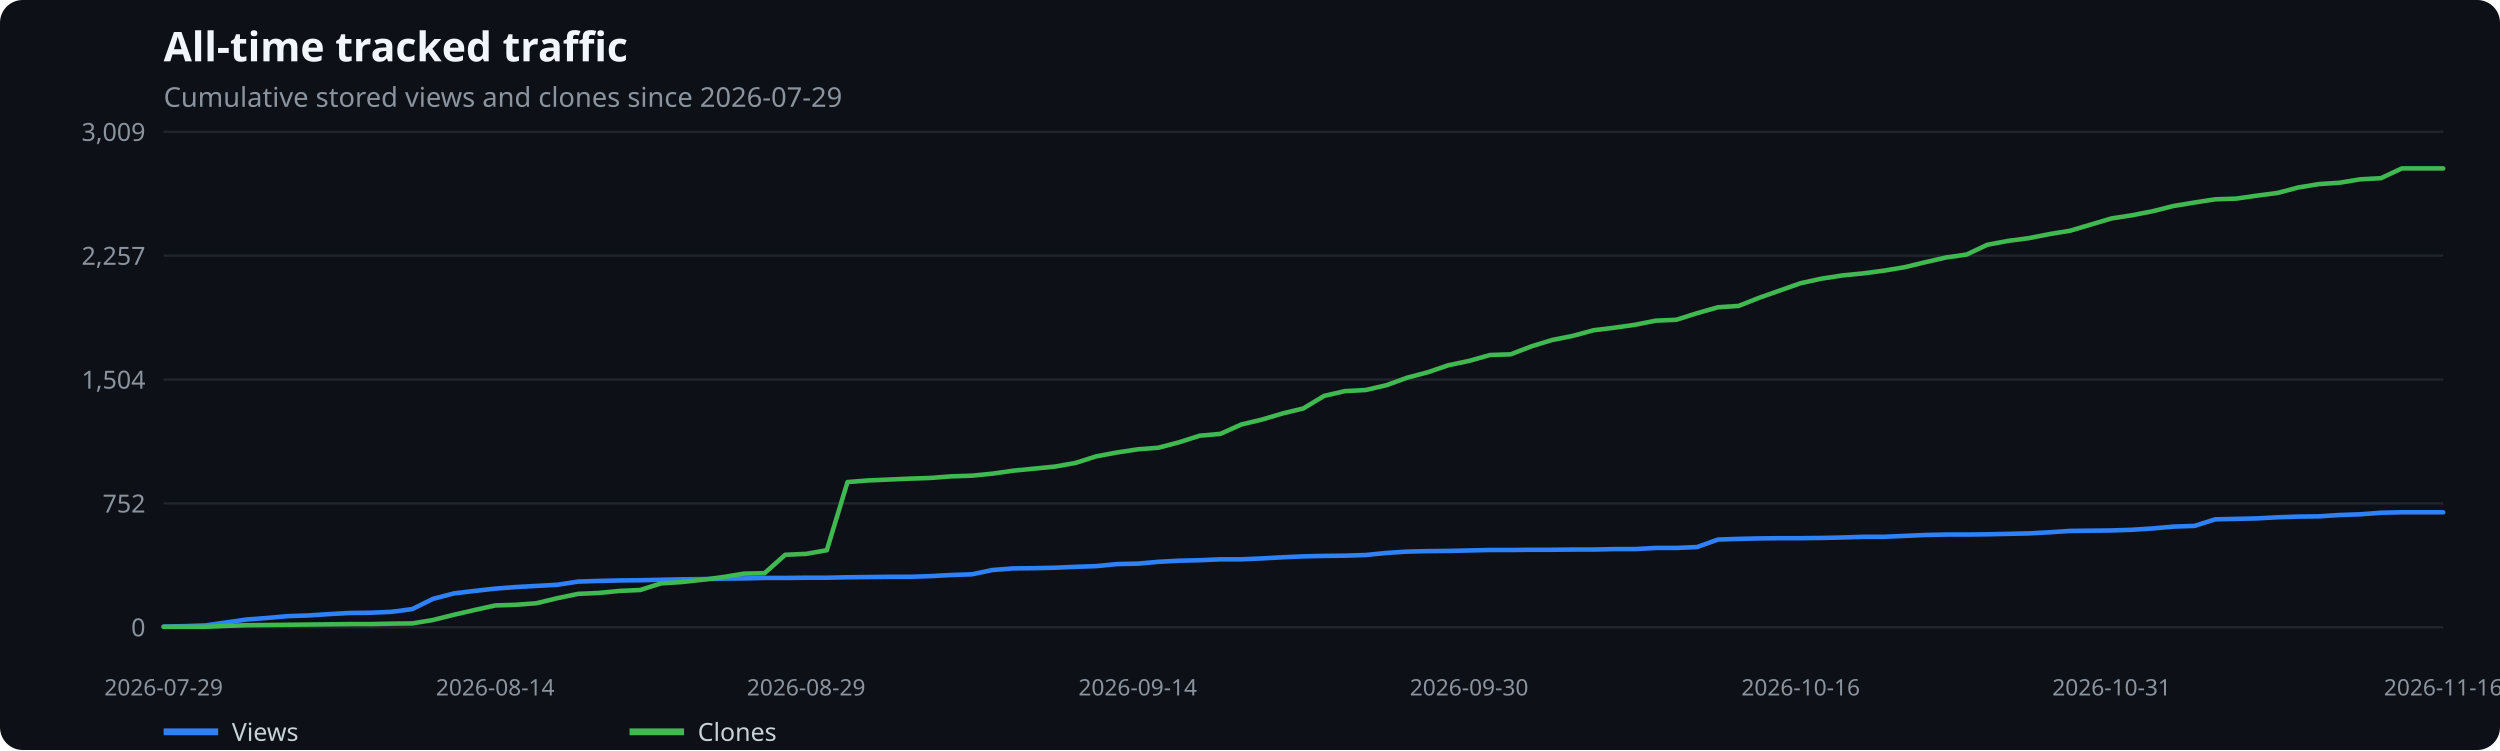
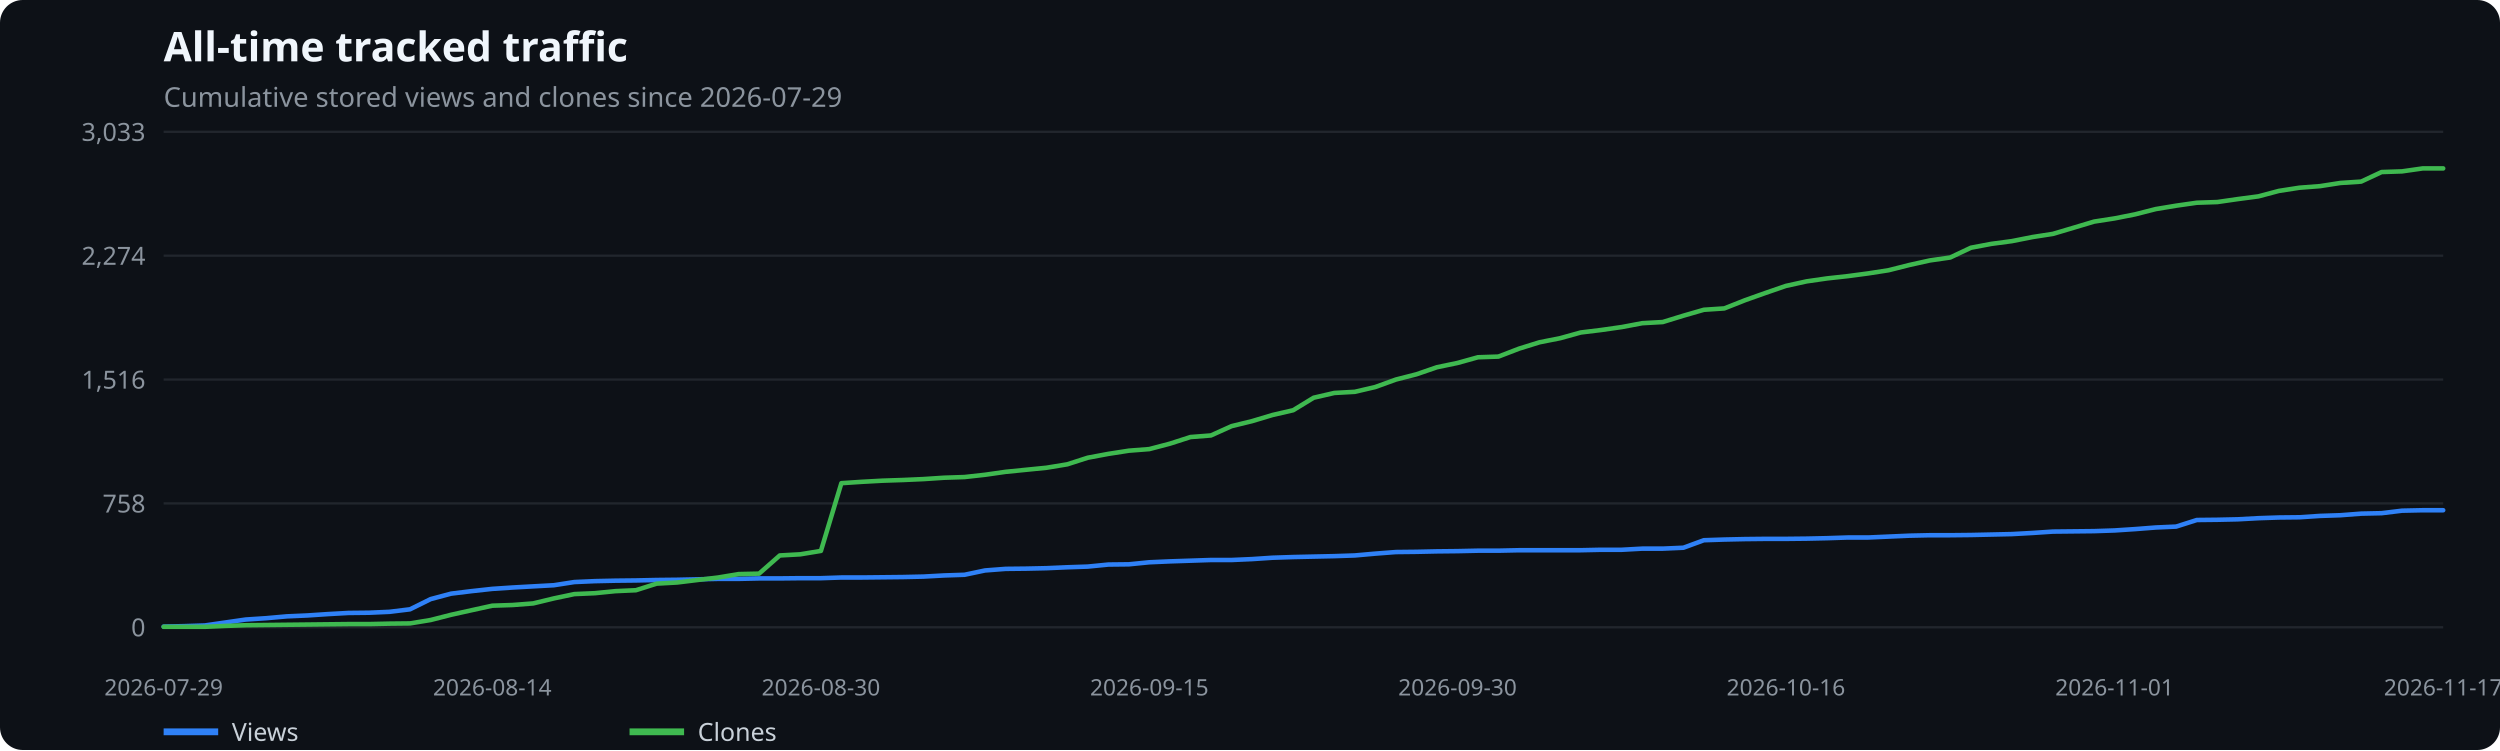
<svg xmlns="http://www.w3.org/2000/svg" width="1100" height="330" viewBox="0 0 1100 330" role="img" aria-label="All-time tracked traffic">
  <rect width="100%" height="100%" fill="#0d1117" rx="10" />
  <text x="72" y="27" fill="#f0f6fc" font-family="system-ui,sans-serif" font-size="18" font-weight="600">All-time tracked traffic</text>
  <text x="72" y="47" fill="#8b949e" font-family="system-ui,sans-serif" font-size="12">Cumulative stored views and clones since 2026-07-29</text>
  <line x1="72" x2="1075" y1="276.0" y2="276.0" stroke="#21262d" />
  <text x="64" y="280.0" text-anchor="end" fill="#8b949e" font-family="system-ui,sans-serif" font-size="11">0</text>
  <line x1="72" x2="1075" y1="221.5" y2="221.5" stroke="#21262d" />
-   <text x="64" y="225.5" text-anchor="end" fill="#8b949e" font-family="system-ui,sans-serif" font-size="11">752</text>
+   <text x="64" y="225.5" text-anchor="end" fill="#8b949e" font-family="system-ui,sans-serif" font-size="11">758</text>
  <line x1="72" x2="1075" y1="167.0" y2="167.0" stroke="#21262d" />
-   <text x="64" y="171.0" text-anchor="end" fill="#8b949e" font-family="system-ui,sans-serif" font-size="11">1,504</text>
+   <text x="64" y="171.0" text-anchor="end" fill="#8b949e" font-family="system-ui,sans-serif" font-size="11">1,516</text>
  <line x1="72" x2="1075" y1="112.5" y2="112.5" stroke="#21262d" />
-   <text x="64" y="116.5" text-anchor="end" fill="#8b949e" font-family="system-ui,sans-serif" font-size="11">2,257</text>
+   <text x="64" y="116.5" text-anchor="end" fill="#8b949e" font-family="system-ui,sans-serif" font-size="11">2,274</text>
  <line x1="72" x2="1075" y1="58.0" y2="58.0" stroke="#21262d" />
-   <text x="64" y="62.0" text-anchor="end" fill="#8b949e" font-family="system-ui,sans-serif" font-size="11">3,009</text>
+   <text x="64" y="62.0" text-anchor="end" fill="#8b949e" font-family="system-ui,sans-serif" font-size="11">3,033</text>
  <text x="72.0" y="306" text-anchor="middle" fill="#8b949e" font-family="system-ui,sans-serif" font-size="10">2026-07-29</text>
-   <text x="217.9" y="306" text-anchor="middle" fill="#8b949e" font-family="system-ui,sans-serif" font-size="10">2026-08-14</text>
-   <text x="354.7" y="306" text-anchor="middle" fill="#8b949e" font-family="system-ui,sans-serif" font-size="10">2026-08-29</text>
-   <text x="500.6" y="306" text-anchor="middle" fill="#8b949e" font-family="system-ui,sans-serif" font-size="10">2026-09-14</text>
-   <text x="646.4" y="306" text-anchor="middle" fill="#8b949e" font-family="system-ui,sans-serif" font-size="10">2026-09-30</text>
-   <text x="792.3" y="306" text-anchor="middle" fill="#8b949e" font-family="system-ui,sans-serif" font-size="10">2026-10-16</text>
-   <text x="929.1" y="306" text-anchor="middle" fill="#8b949e" font-family="system-ui,sans-serif" font-size="10">2026-10-31</text>
-   <text x="1075.0" y="306" text-anchor="middle" fill="#8b949e" font-family="system-ui,sans-serif" font-size="10">2026-11-16</text>
-   <polyline points="72.0,275.7 81.1,275.5 90.2,275.2 99.4,273.9 108.5,272.6 117.6,271.9 126.7,271.1 135.8,270.8 144.9,270.2 154.1,269.7 163.2,269.6 172.3,269.2 181.4,268.0 190.5,263.5 199.7,261.1 208.8,260.0 217.9,259.0 227.0,258.3 236.1,257.8 245.2,257.3 254.4,255.9 263.5,255.6 272.6,255.4 281.7,255.3 290.8,255.1 300.0,254.9 309.1,254.8 318.2,254.6 327.3,254.5 336.4,254.3 345.5,254.3 354.7,254.2 363.8,254.2 372.9,254.0 382.0,253.9 391.1,253.8 400.3,253.8 409.4,253.5 418.5,253.0 427.6,252.7 436.7,250.8 445.8,250.1 455.0,250.0 464.1,249.8 473.2,249.4 482.3,249.1 491.4,248.2 500.6,248.0 509.7,247.2 518.8,246.7 527.9,246.5 537.0,246.1 546.1,246.1 555.3,245.7 564.4,245.2 573.5,244.8 582.6,244.6 591.7,244.5 600.9,244.2 610.0,243.3 619.1,242.7 628.2,242.5 637.3,242.4 646.4,242.2 655.6,242.0 664.7,242.0 673.8,241.9 682.9,241.9 692.0,241.8 701.2,241.8 710.3,241.6 719.4,241.6 728.5,241.1 737.6,241.1 746.7,240.7 755.9,237.4 765.0,237.1 774.1,236.9 783.2,236.8 792.3,236.8 801.5,236.7 810.6,236.5 819.7,236.2 828.8,236.2 837.9,235.8 847.0,235.4 856.2,235.2 865.3,235.2 874.4,235.1 883.5,234.9 892.6,234.7 901.8,234.2 910.9,233.6 920.0,233.5 929.1,233.4 938.2,233.1 947.3,232.5 956.5,231.7 965.6,231.4 974.7,228.5 983.8,228.3 992.9,228.1 1002.1,227.6 1011.2,227.3 1020.3,227.2 1029.4,226.6 1038.5,226.3 1047.6,225.6 1056.8,225.4 1065.9,225.4 1075.0,225.4" fill="none" stroke="#2f81f7" stroke-width="2" stroke-linecap="round" stroke-linejoin="round" />
+   <text x="216.6" y="306" text-anchor="middle" fill="#8b949e" font-family="system-ui,sans-serif" font-size="10">2026-08-14</text>
+   <text x="361.2" y="306" text-anchor="middle" fill="#8b949e" font-family="system-ui,sans-serif" font-size="10">2026-08-30</text>
+   <text x="505.7" y="306" text-anchor="middle" fill="#8b949e" font-family="system-ui,sans-serif" font-size="10">2026-09-15</text>
+   <text x="641.3" y="306" text-anchor="middle" fill="#8b949e" font-family="system-ui,sans-serif" font-size="10">2026-09-30</text>
+   <text x="785.8" y="306" text-anchor="middle" fill="#8b949e" font-family="system-ui,sans-serif" font-size="10">2026-10-16</text>
+   <text x="930.4" y="306" text-anchor="middle" fill="#8b949e" font-family="system-ui,sans-serif" font-size="10">2026-11-01</text>
+   <text x="1075.0" y="306" text-anchor="middle" fill="#8b949e" font-family="system-ui,sans-serif" font-size="10">2026-11-17</text>
+   <polyline points="72.0,275.7 81.0,275.5 90.1,275.2 99.1,273.9 108.1,272.6 117.2,272.0 126.2,271.2 135.3,270.8 144.3,270.2 153.3,269.7 162.4,269.6 171.4,269.2 180.4,268.1 189.5,263.6 198.5,261.2 207.5,260.1 216.6,259.1 225.6,258.5 234.6,258.0 243.7,257.5 252.7,256.1 261.8,255.7 270.8,255.5 279.8,255.4 288.9,255.2 297.9,255.1 306.9,254.9 316.0,254.7 325.0,254.7 334.0,254.5 343.1,254.5 352.1,254.4 361.2,254.4 370.2,254.1 379.2,254.1 388.3,254.0 397.3,253.9 406.3,253.7 415.4,253.2 424.4,252.9 433.4,251.0 442.5,250.3 451.5,250.2 460.5,250.0 469.6,249.6 478.6,249.3 487.7,248.4 496.7,248.3 505.7,247.4 514.8,247.0 523.8,246.7 532.8,246.4 541.9,246.4 550.9,246.0 559.9,245.4 569.0,245.1 578.0,244.9 587.1,244.7 596.1,244.4 605.1,243.6 614.2,242.9 623.2,242.8 632.2,242.6 641.3,242.5 650.3,242.3 659.3,242.3 668.4,242.1 677.4,242.1 686.5,242.1 695.5,242.1 704.5,241.9 713.6,241.9 722.6,241.4 731.6,241.4 740.7,241.0 749.7,237.7 758.7,237.4 767.8,237.2 776.8,237.1 785.8,237.1 794.9,237.0 803.9,236.8 813.0,236.5 822.0,236.5 831.0,236.1 840.1,235.7 849.1,235.5 858.1,235.5 867.2,235.4 876.2,235.2 885.2,235.0 894.3,234.5 903.3,233.9 912.4,233.8 921.4,233.7 930.4,233.4 939.5,232.8 948.5,232.1 957.5,231.7 966.6,228.8 975.6,228.7 984.6,228.5 993.7,228.0 1002.7,227.7 1011.7,227.6 1020.8,227.0 1029.8,226.7 1038.9,226.0 1047.9,225.8 1056.9,224.7 1066.0,224.5 1075.0,224.5" fill="none" stroke="#2f81f7" stroke-width="2" stroke-linecap="round" stroke-linejoin="round" />
  <line x1="72" x2="96" y1="322" y2="322" stroke="#2f81f7" stroke-width="3" />
  <text x="102" y="326" fill="#c9d1d9" font-family="system-ui,sans-serif" font-size="11">Views</text>
-   <polyline points="72.0,275.8 81.1,275.8 90.2,275.8 99.4,275.4 108.5,275.1 117.6,275.0 126.7,274.9 135.8,274.8 144.9,274.7 154.1,274.6 163.2,274.6 172.3,274.4 181.4,274.3 190.5,272.8 199.7,270.5 208.8,268.4 217.9,266.4 227.0,266.1 236.1,265.4 245.2,263.2 254.4,261.3 263.5,260.9 272.6,260.0 281.7,259.6 290.8,256.7 300.0,256.1 309.1,255.1 318.2,253.9 327.3,252.4 336.4,252.2 345.5,244.1 354.7,243.7 363.8,242.1 372.9,212.1 382.0,211.4 391.1,211.0 400.3,210.6 409.4,210.3 418.5,209.6 427.6,209.3 436.7,208.4 445.8,207.1 455.0,206.2 464.1,205.3 473.2,203.7 482.3,200.8 491.4,199.1 500.6,197.7 509.7,197.0 518.8,194.6 527.9,191.7 537.0,190.9 546.1,186.8 555.3,184.6 564.4,181.9 573.5,179.7 582.6,174.2 591.7,172.1 600.9,171.6 610.0,169.5 619.1,166.2 628.2,163.8 637.3,160.7 646.4,158.8 655.6,156.2 664.7,155.9 673.8,152.4 682.9,149.6 692.0,147.8 701.2,145.3 710.3,144.2 719.4,142.9 728.5,141.1 737.6,140.7 746.7,137.8 755.9,135.2 765.0,134.6 774.1,131.0 783.2,127.8 792.3,124.6 801.5,122.6 810.6,121.2 819.7,120.3 828.8,119.1 837.9,117.6 847.0,115.4 856.2,113.3 865.3,112.0 874.4,107.7 883.5,106.0 892.6,104.8 901.8,103.0 910.9,101.5 920.0,98.8 929.1,96.1 938.2,94.7 947.3,92.9 956.5,90.6 965.6,89.1 974.7,87.7 983.8,87.4 992.9,86.1 1002.1,84.9 1011.2,82.5 1020.3,81.0 1029.4,80.4 1038.5,78.9 1047.6,78.4 1056.8,74.1 1065.9,74.1 1075.0,74.1" fill="none" stroke="#3fb950" stroke-width="2" stroke-linecap="round" stroke-linejoin="round" />
+   <polyline points="72.0,275.8 81.0,275.8 90.1,275.8 99.1,275.4 108.1,275.1 117.2,275.0 126.2,274.9 135.3,274.8 144.3,274.7 153.3,274.6 162.4,274.6 171.4,274.4 180.4,274.3 189.5,272.8 198.5,270.5 207.5,268.5 216.6,266.5 225.6,266.2 234.6,265.5 243.7,263.3 252.7,261.4 261.8,261.0 270.8,260.1 279.8,259.7 288.9,256.8 297.9,256.3 306.9,255.2 316.0,254.1 325.0,252.6 334.0,252.4 343.1,244.4 352.1,243.9 361.2,242.4 370.2,212.6 379.2,212.0 388.3,211.5 397.3,211.2 406.3,210.8 415.4,210.2 424.4,209.9 433.4,208.9 442.5,207.6 451.5,206.7 460.5,205.8 469.6,204.3 478.6,201.4 487.7,199.7 496.7,198.3 505.7,197.6 514.8,195.2 523.8,192.3 532.8,191.6 541.9,187.5 550.9,185.3 559.9,182.6 569.0,180.5 578.0,175.0 587.1,172.9 596.1,172.4 605.1,170.3 614.2,167.0 623.2,164.7 632.2,161.6 641.3,159.7 650.3,157.2 659.3,156.9 668.4,153.4 677.4,150.6 686.5,148.8 695.5,146.3 704.5,145.2 713.6,143.9 722.6,142.2 731.6,141.7 740.7,138.9 749.7,136.3 758.7,135.7 767.8,132.1 776.8,128.9 785.8,125.8 794.9,123.8 803.9,122.5 813.0,121.5 822.0,120.3 831.0,118.9 840.1,116.6 849.1,114.6 858.1,113.3 867.2,109.0 876.2,107.3 885.2,106.1 894.3,104.3 903.3,102.9 912.4,100.2 921.4,97.5 930.4,96.1 939.5,94.3 948.5,92.0 957.5,90.5 966.6,89.2 975.6,88.9 984.6,87.6 993.7,86.4 1002.7,84.0 1011.7,82.6 1020.8,81.9 1029.8,80.5 1038.9,79.9 1047.9,75.7 1056.9,75.4 1066.0,74.1 1075.0,74.1" fill="none" stroke="#3fb950" stroke-width="2" stroke-linecap="round" stroke-linejoin="round" />
  <line x1="277" x2="301" y1="322" y2="322" stroke="#3fb950" stroke-width="3" />
  <text x="307" y="326" fill="#c9d1d9" font-family="system-ui,sans-serif" font-size="11">Clones</text>
</svg>
